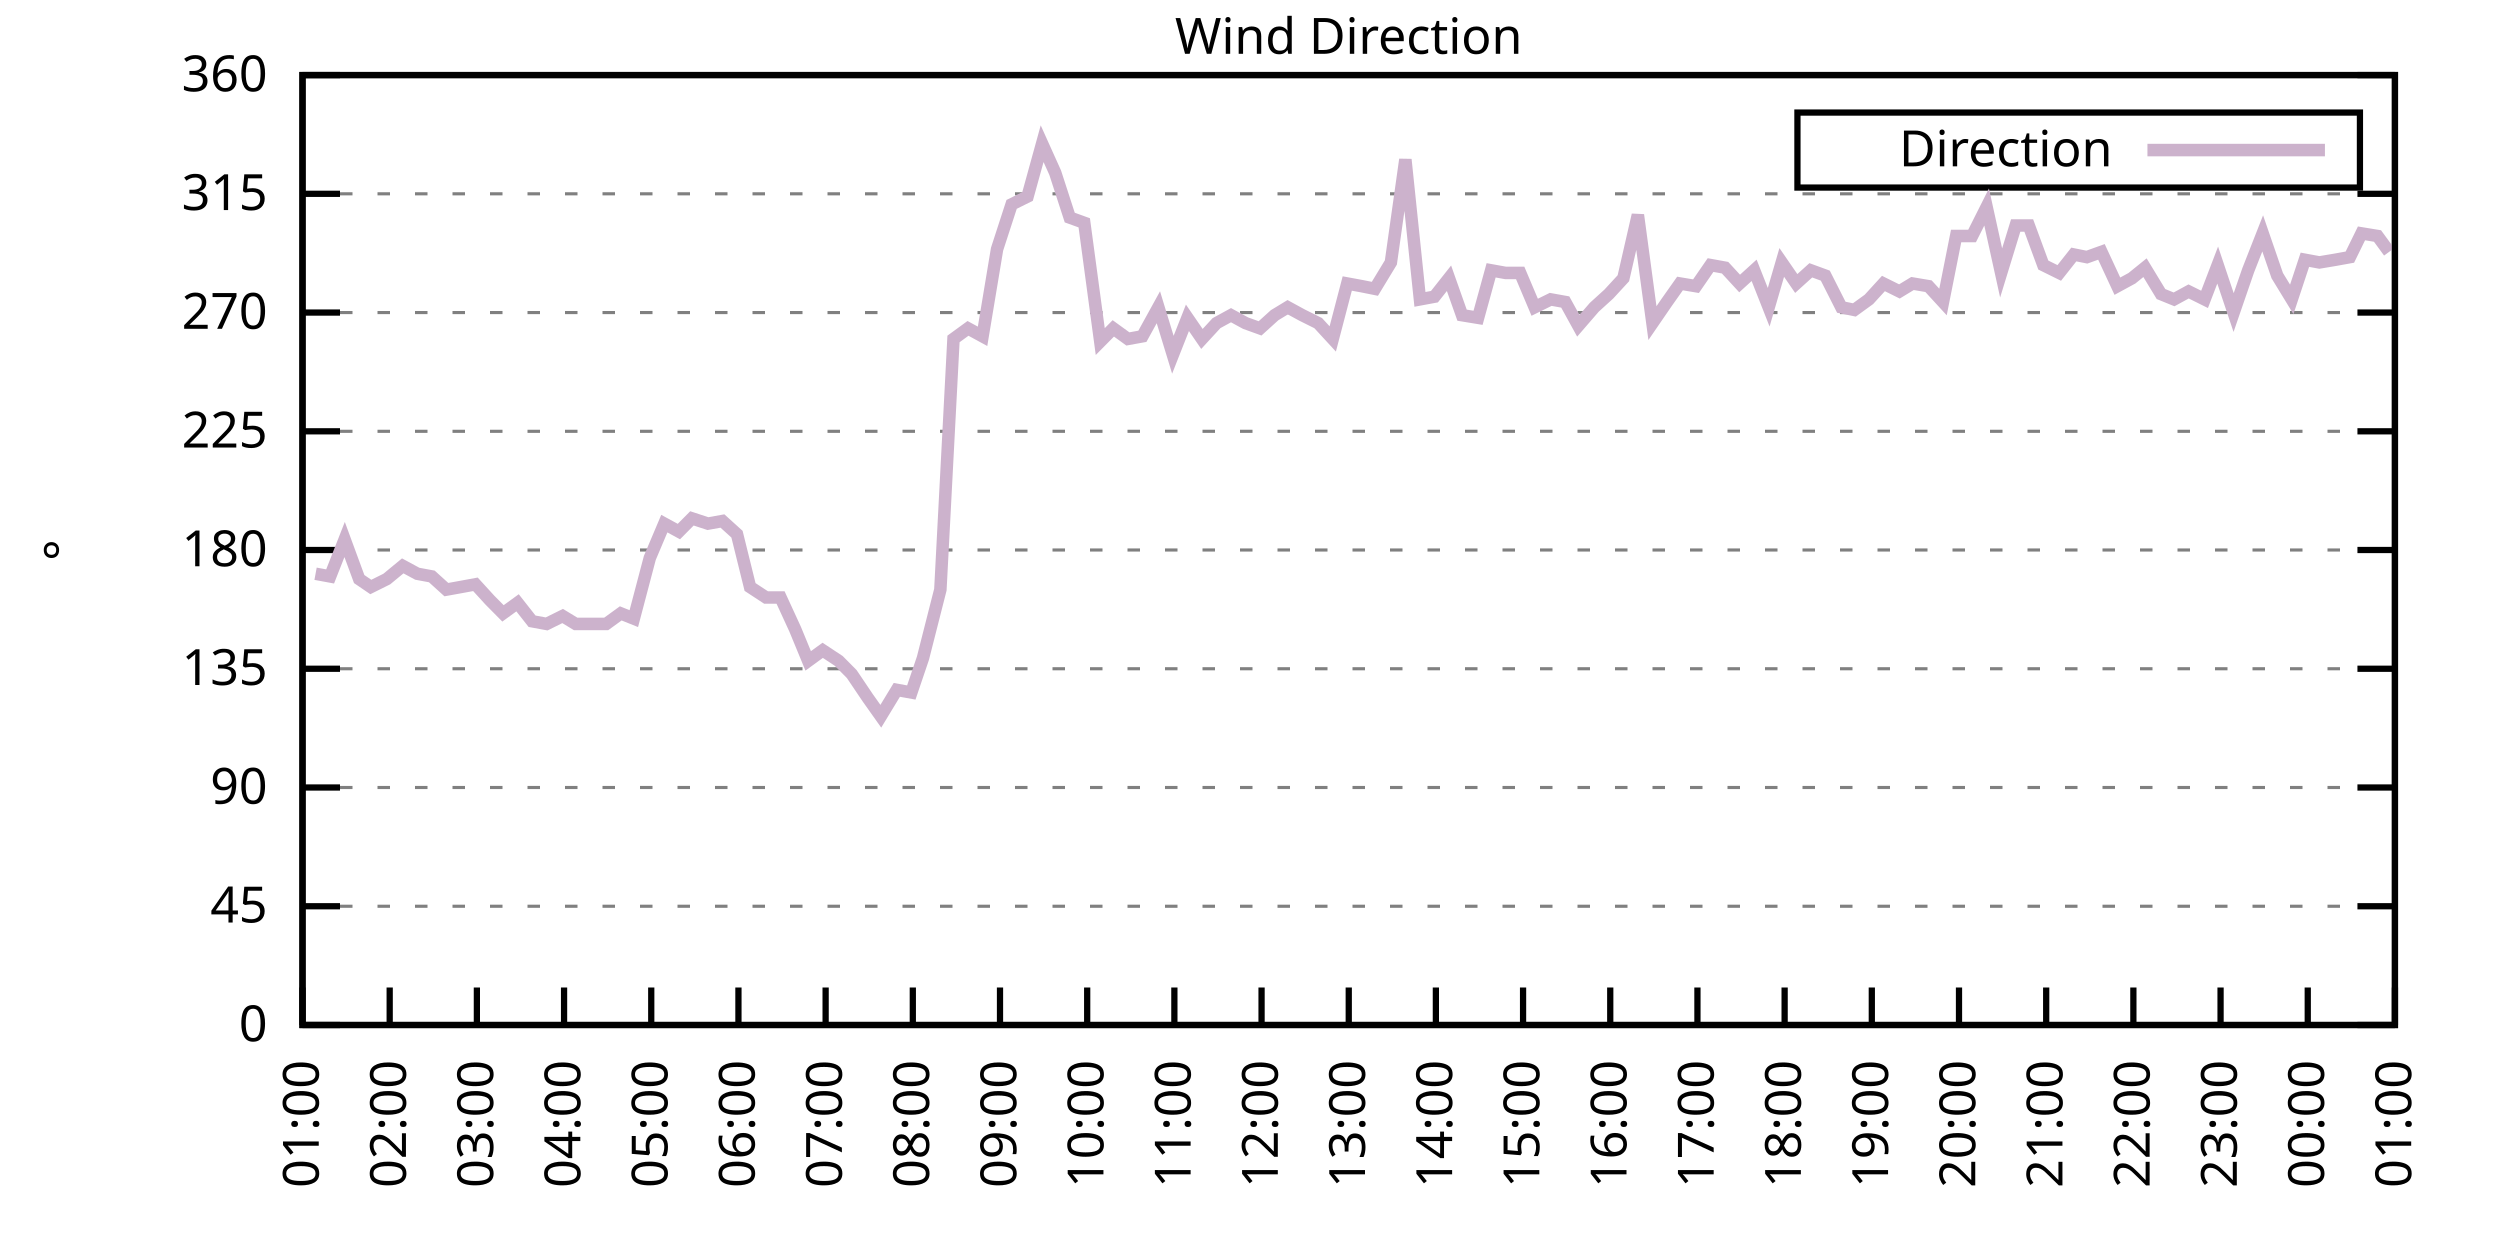
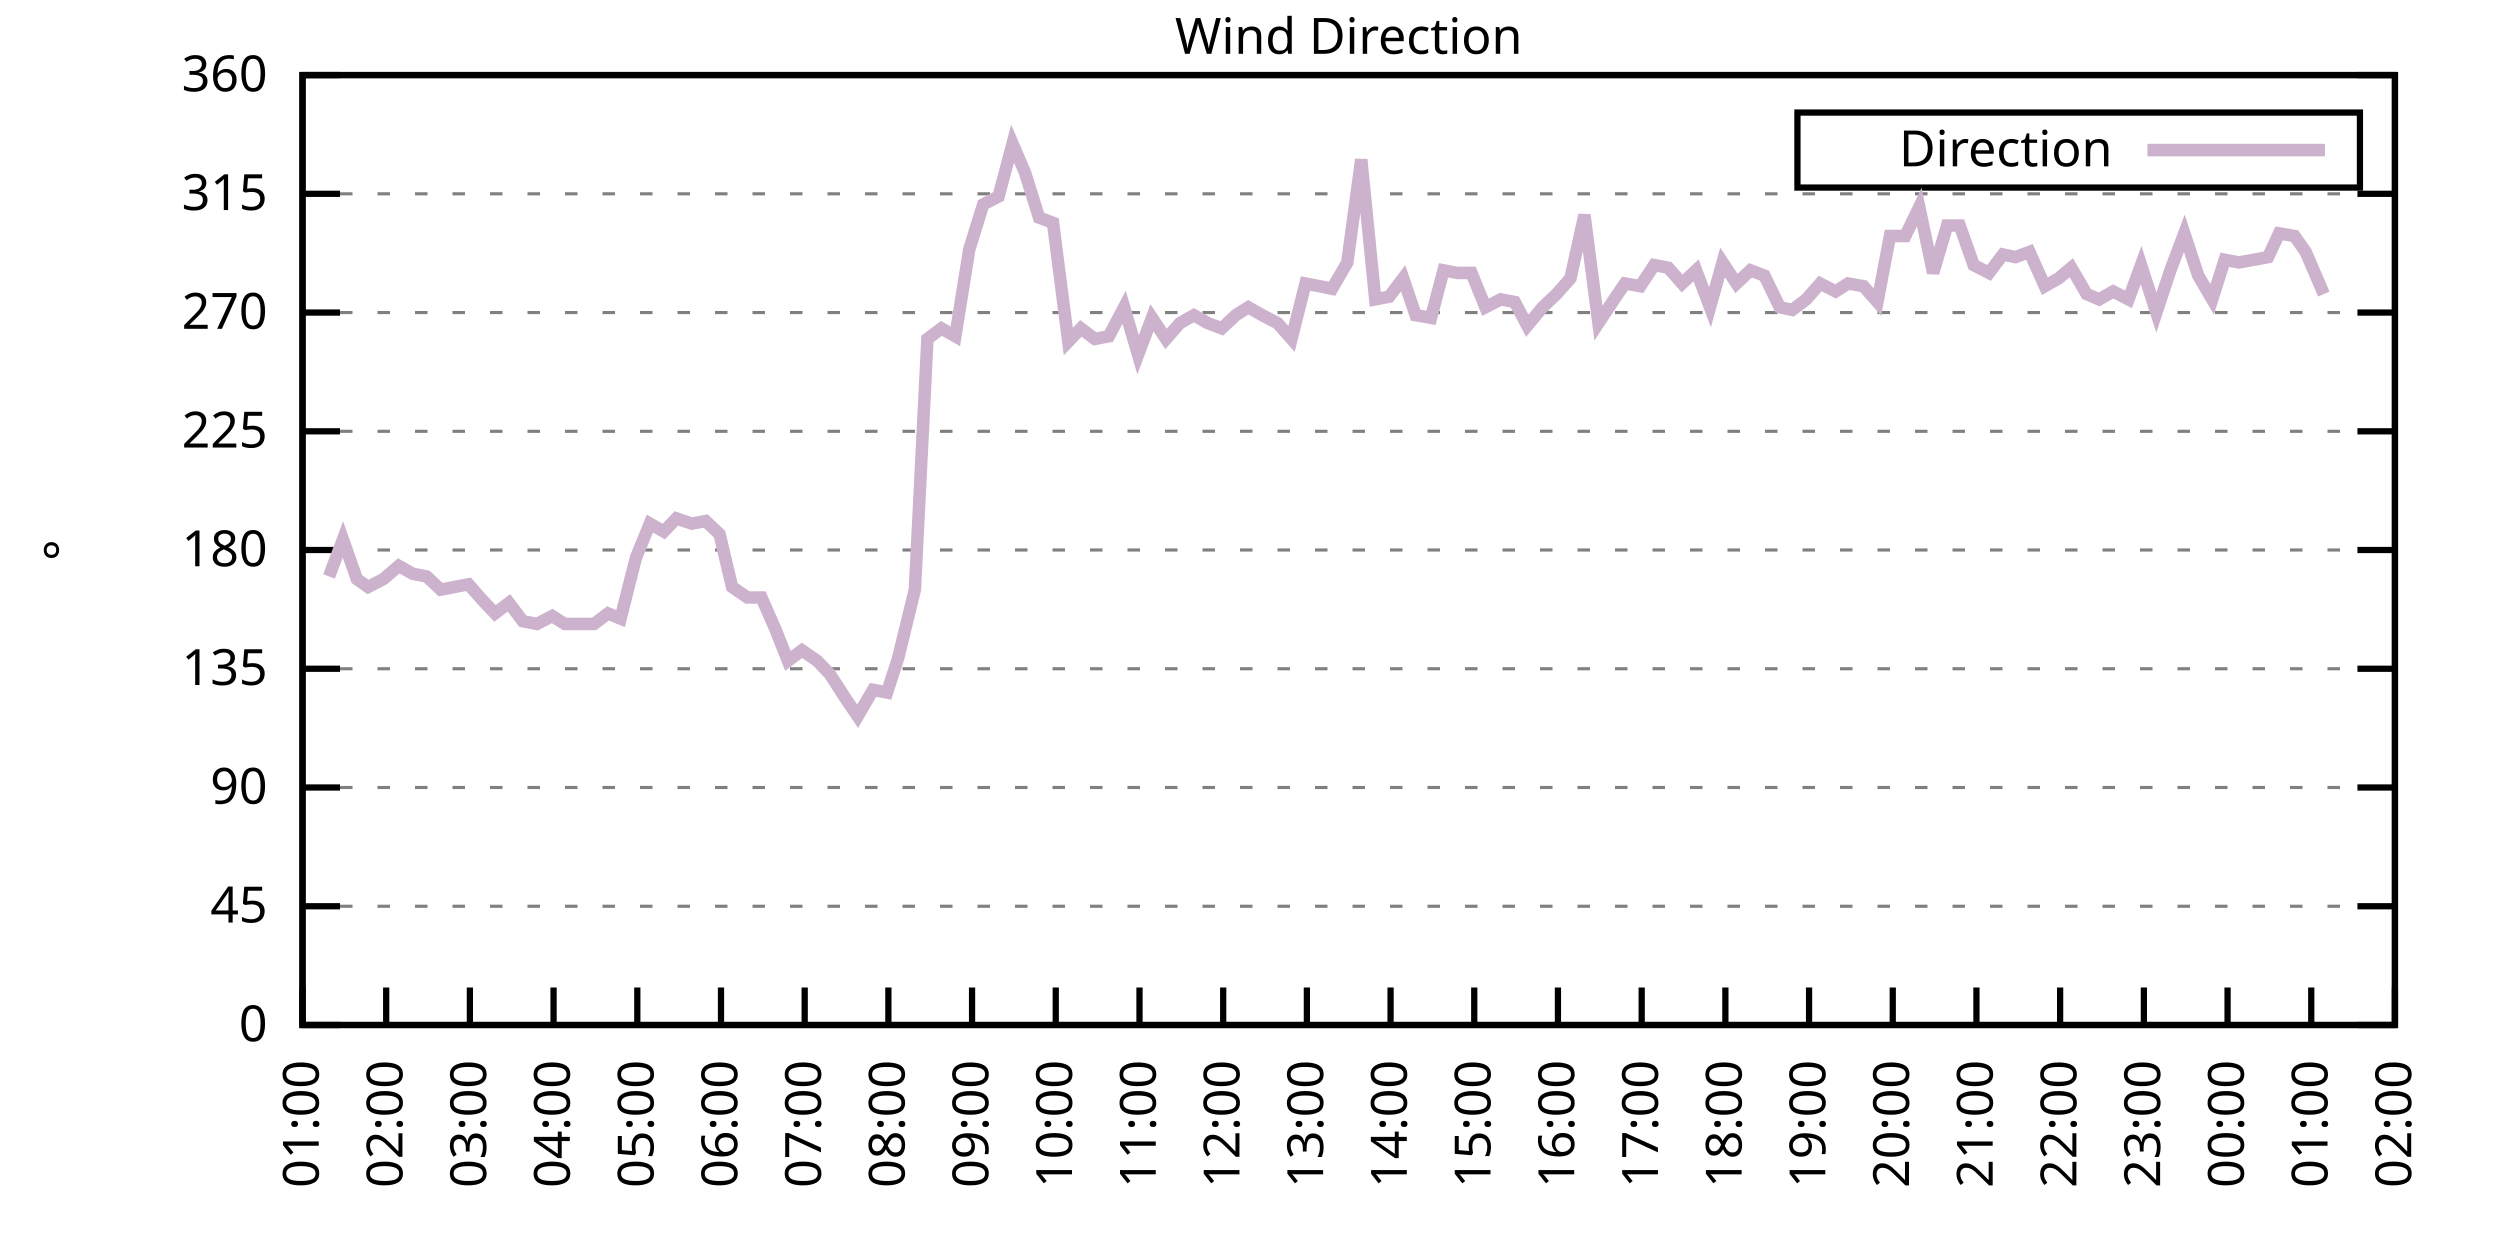
<svg xmlns="http://www.w3.org/2000/svg" xmlns:xlink="http://www.w3.org/1999/xlink" width="400" height="200" viewBox="0 0 400 200">
  <g id="gnuplot_canvas">
    <rect x="0" y="0" width="400" height="200" fill="none" />
    <defs>
      <circle id="gpDot" r="0.5" stroke-width="0.5" stroke="currentColor" />
      <path id="gpPt0" stroke-width="0.333" stroke="currentColor" d="M-1,0 h2 M0,-1 v2" />
      <path id="gpPt1" stroke-width="0.333" stroke="currentColor" d="M-1,-1 L1,1 M1,-1 L-1,1" />
      <path id="gpPt2" stroke-width="0.333" stroke="currentColor" d="M-1,0 L1,0 M0,-1 L0,1 M-1,-1 L1,1 M-1,1 L1,-1" />
      <rect id="gpPt3" stroke-width="0.333" stroke="currentColor" x="-1" y="-1" width="2" height="2" />
      <rect id="gpPt4" stroke-width="0.333" stroke="currentColor" fill="currentColor" x="-1" y="-1" width="2" height="2" />
      <circle id="gpPt5" stroke-width="0.333" stroke="currentColor" cx="0" cy="0" r="1" />
      <use xlink:href="#gpPt5" id="gpPt6" fill="currentColor" stroke="none" />
      <path id="gpPt7" stroke-width="0.333" stroke="currentColor" d="M0,-1.33 L-1.33,0.67 L1.33,0.67 z" />
      <use xlink:href="#gpPt7" id="gpPt8" fill="currentColor" stroke="none" />
      <use xlink:href="#gpPt7" id="gpPt9" stroke="currentColor" transform="rotate(180)" />
      <use xlink:href="#gpPt9" id="gpPt10" fill="currentColor" stroke="none" />
      <use xlink:href="#gpPt3" id="gpPt11" stroke="currentColor" transform="rotate(45)" />
      <use xlink:href="#gpPt11" id="gpPt12" fill="currentColor" stroke="none" />
      <path id="gpPt13" stroke-width="0.333" stroke="currentColor" d="M0,1.330 L1.265,0.411 L0.782,-1.067 L-0.782,-1.076 L-1.265,0.411 z" />
      <use xlink:href="#gpPt13" id="gpPt14" fill="currentColor" stroke="none" />
      <filter id="textbox" filterUnits="objectBoundingBox" x="0" y="0" height="1" width="1">
        <feFlood flood-color="white" flood-opacity="1" result="bgnd" />
        <feComposite in="SourceGraphic" in2="bgnd" operator="atop" />
      </filter>
      <filter id="greybox" filterUnits="objectBoundingBox" x="0" y="0" height="1" width="1">
        <feFlood flood-color="lightgrey" flood-opacity="1" result="grey" />
        <feComposite in="SourceGraphic" in2="grey" operator="atop" />
      </filter>
    </defs>
    <g fill="none" color="white" stroke="currentColor" stroke-width="1.00" stroke-linecap="butt" stroke-linejoin="miter">
</g>
    <g fill="none" color="black" stroke="currentColor" stroke-width="1.00" stroke-linecap="butt" stroke-linejoin="miter">
      <g stroke="none" shape-rendering="crispEdges">
        <polygon fill="rgb(255, 255, 255)" points="48.40,164.00 383.18,164.00 383.18,12.02 48.40,12.02 " />
      </g>
    </g>
    <g fill="none" color="black" stroke="currentColor" stroke-width="1.00" stroke-linecap="butt" stroke-linejoin="miter">
</g>
    <g fill="none" color="black" stroke="black" stroke-width="0.50" stroke-linecap="butt" stroke-linejoin="miter">
</g>
    <g fill="none" color="gray" stroke="currentColor" stroke-width="0.50" stroke-linecap="butt" stroke-linejoin="miter">
      <path stroke="gray" stroke-dasharray="2,4" class="gridline" d="M48.40,164.00 L383.19,164.00  " />
    </g>
    <g fill="none" color="gray" stroke="gray" stroke-width="1.00" stroke-linecap="butt" stroke-linejoin="miter">
</g>
    <g fill="none" color="black" stroke="currentColor" stroke-width="1.00" stroke-linecap="butt" stroke-linejoin="miter">
      <path stroke="black" d="M48.40,164.00 L54.40,164.00 M383.19,164.00 L377.19,164.00  " />
      <g transform="translate(42.80,166.60)" stroke="none" fill="black" font-family="Sans" font-size="8.00" text-anchor="end">
        <text>
          <tspan font-family="Sans"> 0</tspan>
        </text>
      </g>
    </g>
    <g fill="none" color="black" stroke="currentColor" stroke-width="1.00" stroke-linecap="butt" stroke-linejoin="miter">
</g>
    <g fill="none" color="black" stroke="black" stroke-width="0.50" stroke-linecap="butt" stroke-linejoin="miter">
</g>
    <g fill="none" color="gray" stroke="currentColor" stroke-width="0.50" stroke-linecap="butt" stroke-linejoin="miter">
      <path stroke="gray" stroke-dasharray="2,4" class="gridline" d="M48.40,145.00 L383.19,145.00  " />
    </g>
    <g fill="none" color="gray" stroke="gray" stroke-width="1.00" stroke-linecap="butt" stroke-linejoin="miter">
</g>
    <g fill="none" color="black" stroke="currentColor" stroke-width="1.00" stroke-linecap="butt" stroke-linejoin="miter">
      <path stroke="black" d="M48.40,145.00 L54.40,145.00 M383.19,145.00 L377.19,145.00  " />
      <g transform="translate(42.80,147.60)" stroke="none" fill="black" font-family="Sans" font-size="8.00" text-anchor="end">
        <text>
          <tspan font-family="Sans"> 45</tspan>
        </text>
      </g>
    </g>
    <g fill="none" color="black" stroke="currentColor" stroke-width="1.00" stroke-linecap="butt" stroke-linejoin="miter">
</g>
    <g fill="none" color="black" stroke="black" stroke-width="0.50" stroke-linecap="butt" stroke-linejoin="miter">
</g>
    <g fill="none" color="gray" stroke="currentColor" stroke-width="0.50" stroke-linecap="butt" stroke-linejoin="miter">
      <path stroke="gray" stroke-dasharray="2,4" class="gridline" d="M48.40,126.00 L383.19,126.00  " />
    </g>
    <g fill="none" color="gray" stroke="gray" stroke-width="1.00" stroke-linecap="butt" stroke-linejoin="miter">
</g>
    <g fill="none" color="black" stroke="currentColor" stroke-width="1.00" stroke-linecap="butt" stroke-linejoin="miter">
      <path stroke="black" d="M48.40,126.00 L54.40,126.00 M383.19,126.00 L377.19,126.00  " />
      <g transform="translate(42.80,128.60)" stroke="none" fill="black" font-family="Sans" font-size="8.00" text-anchor="end">
        <text>
          <tspan font-family="Sans"> 90</tspan>
        </text>
      </g>
    </g>
    <g fill="none" color="black" stroke="currentColor" stroke-width="1.00" stroke-linecap="butt" stroke-linejoin="miter">
</g>
    <g fill="none" color="black" stroke="black" stroke-width="0.50" stroke-linecap="butt" stroke-linejoin="miter">
</g>
    <g fill="none" color="gray" stroke="currentColor" stroke-width="0.50" stroke-linecap="butt" stroke-linejoin="miter">
      <path stroke="gray" stroke-dasharray="2,4" class="gridline" d="M48.40,107.00 L383.19,107.00  " />
    </g>
    <g fill="none" color="gray" stroke="gray" stroke-width="1.00" stroke-linecap="butt" stroke-linejoin="miter">
</g>
    <g fill="none" color="black" stroke="currentColor" stroke-width="1.00" stroke-linecap="butt" stroke-linejoin="miter">
      <path stroke="black" d="M48.40,107.00 L54.40,107.00 M383.19,107.00 L377.19,107.00  " />
      <g transform="translate(42.80,109.60)" stroke="none" fill="black" font-family="Sans" font-size="8.00" text-anchor="end">
        <text>
          <tspan font-family="Sans"> 135</tspan>
        </text>
      </g>
    </g>
    <g fill="none" color="black" stroke="currentColor" stroke-width="1.00" stroke-linecap="butt" stroke-linejoin="miter">
</g>
    <g fill="none" color="black" stroke="black" stroke-width="0.50" stroke-linecap="butt" stroke-linejoin="miter">
</g>
    <g fill="none" color="gray" stroke="currentColor" stroke-width="0.50" stroke-linecap="butt" stroke-linejoin="miter">
      <path stroke="gray" stroke-dasharray="2,4" class="gridline" d="M48.40,88.00 L383.19,88.00  " />
    </g>
    <g fill="none" color="gray" stroke="gray" stroke-width="1.00" stroke-linecap="butt" stroke-linejoin="miter">
</g>
    <g fill="none" color="black" stroke="currentColor" stroke-width="1.00" stroke-linecap="butt" stroke-linejoin="miter">
      <path stroke="black" d="M48.40,88.00 L54.40,88.00 M383.19,88.00 L377.19,88.00  " />
      <g transform="translate(42.80,90.60)" stroke="none" fill="black" font-family="Sans" font-size="8.00" text-anchor="end">
        <text>
          <tspan font-family="Sans"> 180</tspan>
        </text>
      </g>
    </g>
    <g fill="none" color="black" stroke="currentColor" stroke-width="1.00" stroke-linecap="butt" stroke-linejoin="miter">
</g>
    <g fill="none" color="black" stroke="black" stroke-width="0.50" stroke-linecap="butt" stroke-linejoin="miter">
</g>
    <g fill="none" color="gray" stroke="currentColor" stroke-width="0.50" stroke-linecap="butt" stroke-linejoin="miter">
      <path stroke="gray" stroke-dasharray="2,4" class="gridline" d="M48.40,69.01 L383.19,69.01  " />
    </g>
    <g fill="none" color="gray" stroke="gray" stroke-width="1.00" stroke-linecap="butt" stroke-linejoin="miter">
</g>
    <g fill="none" color="black" stroke="currentColor" stroke-width="1.00" stroke-linecap="butt" stroke-linejoin="miter">
      <path stroke="black" d="M48.40,69.01 L54.40,69.01 M383.19,69.01 L377.19,69.01  " />
      <g transform="translate(42.80,71.61)" stroke="none" fill="black" font-family="Sans" font-size="8.00" text-anchor="end">
        <text>
          <tspan font-family="Sans"> 225</tspan>
        </text>
      </g>
    </g>
    <g fill="none" color="black" stroke="currentColor" stroke-width="1.00" stroke-linecap="butt" stroke-linejoin="miter">
</g>
    <g fill="none" color="black" stroke="black" stroke-width="0.50" stroke-linecap="butt" stroke-linejoin="miter">
</g>
    <g fill="none" color="gray" stroke="currentColor" stroke-width="0.50" stroke-linecap="butt" stroke-linejoin="miter">
      <path stroke="gray" stroke-dasharray="2,4" class="gridline" d="M48.40,50.01 L383.19,50.01  " />
    </g>
    <g fill="none" color="gray" stroke="gray" stroke-width="1.00" stroke-linecap="butt" stroke-linejoin="miter">
</g>
    <g fill="none" color="black" stroke="currentColor" stroke-width="1.00" stroke-linecap="butt" stroke-linejoin="miter">
      <path stroke="black" d="M48.40,50.01 L54.40,50.01 M383.19,50.01 L377.19,50.01  " />
      <g transform="translate(42.80,52.61)" stroke="none" fill="black" font-family="Sans" font-size="8.00" text-anchor="end">
        <text>
          <tspan font-family="Sans"> 270</tspan>
        </text>
      </g>
    </g>
    <g fill="none" color="black" stroke="currentColor" stroke-width="1.00" stroke-linecap="butt" stroke-linejoin="miter">
</g>
    <g fill="none" color="black" stroke="black" stroke-width="0.50" stroke-linecap="butt" stroke-linejoin="miter">
</g>
    <g fill="none" color="gray" stroke="currentColor" stroke-width="0.50" stroke-linecap="butt" stroke-linejoin="miter">
      <path stroke="gray" stroke-dasharray="2,4" class="gridline" d="M48.40,31.01 L383.19,31.01  " />
    </g>
    <g fill="none" color="gray" stroke="gray" stroke-width="1.00" stroke-linecap="butt" stroke-linejoin="miter">
</g>
    <g fill="none" color="black" stroke="currentColor" stroke-width="1.00" stroke-linecap="butt" stroke-linejoin="miter">
      <path stroke="black" d="M48.40,31.01 L54.40,31.01 M383.19,31.01 L377.19,31.01  " />
      <g transform="translate(42.80,33.61)" stroke="none" fill="black" font-family="Sans" font-size="8.00" text-anchor="end">
        <text>
          <tspan font-family="Sans"> 315</tspan>
        </text>
      </g>
    </g>
    <g fill="none" color="black" stroke="currentColor" stroke-width="1.00" stroke-linecap="butt" stroke-linejoin="miter">
</g>
    <g fill="none" color="black" stroke="black" stroke-width="0.50" stroke-linecap="butt" stroke-linejoin="miter">
</g>
    <g fill="none" color="gray" stroke="currentColor" stroke-width="0.50" stroke-linecap="butt" stroke-linejoin="miter">
      <path stroke="gray" stroke-dasharray="2,4" class="gridline" d="M48.40,12.01 L383.19,12.01  " />
    </g>
    <g fill="none" color="gray" stroke="gray" stroke-width="1.00" stroke-linecap="butt" stroke-linejoin="miter">
</g>
    <g fill="none" color="black" stroke="currentColor" stroke-width="1.00" stroke-linecap="butt" stroke-linejoin="miter">
      <path stroke="black" d="M48.40,12.01 L54.40,12.01 M383.19,12.01 L377.19,12.01  " />
      <g transform="translate(42.80,14.61)" stroke="none" fill="black" font-family="Sans" font-size="8.00" text-anchor="end">
        <text>
          <tspan font-family="Sans"> 360</tspan>
        </text>
      </g>
    </g>
    <g fill="none" color="black" stroke="currentColor" stroke-width="1.00" stroke-linecap="butt" stroke-linejoin="miter">
      <path stroke="black" d="M48.40,164.00 L48.40,158.00  " />
      <g transform="translate(51.00,169.60) rotate(270.00)" stroke="none" fill="black" font-family="Sans" font-size="8.00" text-anchor="end">
        <text>
          <tspan font-family="Sans">01:00</tspan>
        </text>
      </g>
    </g>
    <g fill="none" color="black" stroke="currentColor" stroke-width="1.00" stroke-linecap="butt" stroke-linejoin="miter">
-       <path stroke="black" d="M62.35,164.00 L62.35,158.00  " />
-       <g transform="translate(64.95,169.60) rotate(270.00)" stroke="none" fill="black" font-family="Sans" font-size="8.00" text-anchor="end">
+       <path stroke="black" d="M61.79,164.00 L61.79,158.00  " />
+       <g transform="translate(64.39,169.60) rotate(270.00)" stroke="none" fill="black" font-family="Sans" font-size="8.00" text-anchor="end">
        <text>
          <tspan font-family="Sans">02:00</tspan>
        </text>
      </g>
    </g>
    <g fill="none" color="black" stroke="currentColor" stroke-width="1.00" stroke-linecap="butt" stroke-linejoin="miter">
-       <path stroke="black" d="M76.30,164.00 L76.30,158.00  " />
-       <g transform="translate(78.90,169.60) rotate(270.00)" stroke="none" fill="black" font-family="Sans" font-size="8.00" text-anchor="end">
+       <path stroke="black" d="M75.18,164.00 L75.18,158.00  " />
+       <g transform="translate(77.78,169.60) rotate(270.00)" stroke="none" fill="black" font-family="Sans" font-size="8.00" text-anchor="end">
        <text>
          <tspan font-family="Sans">03:00</tspan>
        </text>
      </g>
    </g>
    <g fill="none" color="black" stroke="currentColor" stroke-width="1.00" stroke-linecap="butt" stroke-linejoin="miter">
-       <path stroke="black" d="M90.25,164.00 L90.25,158.00  " />
-       <g transform="translate(92.85,169.60) rotate(270.00)" stroke="none" fill="black" font-family="Sans" font-size="8.00" text-anchor="end">
+       <path stroke="black" d="M88.57,164.00 L88.57,158.00  " />
+       <g transform="translate(91.17,169.60) rotate(270.00)" stroke="none" fill="black" font-family="Sans" font-size="8.00" text-anchor="end">
        <text>
          <tspan font-family="Sans">04:00</tspan>
        </text>
      </g>
    </g>
    <g fill="none" color="black" stroke="currentColor" stroke-width="1.00" stroke-linecap="butt" stroke-linejoin="miter">
-       <path stroke="black" d="M104.20,164.00 L104.20,158.00  " />
-       <g transform="translate(106.80,169.60) rotate(270.00)" stroke="none" fill="black" font-family="Sans" font-size="8.00" text-anchor="end">
+       <path stroke="black" d="M101.97,164.00 L101.97,158.00  " />
+       <g transform="translate(104.57,169.60) rotate(270.00)" stroke="none" fill="black" font-family="Sans" font-size="8.00" text-anchor="end">
        <text>
          <tspan font-family="Sans">05:00</tspan>
        </text>
      </g>
    </g>
    <g fill="none" color="black" stroke="currentColor" stroke-width="1.00" stroke-linecap="butt" stroke-linejoin="miter">
-       <path stroke="black" d="M118.15,164.00 L118.15,158.00  " />
-       <g transform="translate(120.75,169.60) rotate(270.00)" stroke="none" fill="black" font-family="Sans" font-size="8.00" text-anchor="end">
+       <path stroke="black" d="M115.36,164.00 L115.36,158.00  " />
+       <g transform="translate(117.96,169.60) rotate(270.00)" stroke="none" fill="black" font-family="Sans" font-size="8.00" text-anchor="end">
        <text>
          <tspan font-family="Sans">06:00</tspan>
        </text>
      </g>
    </g>
    <g fill="none" color="black" stroke="currentColor" stroke-width="1.00" stroke-linecap="butt" stroke-linejoin="miter">
-       <path stroke="black" d="M132.10,164.00 L132.10,158.00  " />
-       <g transform="translate(134.70,169.60) rotate(270.00)" stroke="none" fill="black" font-family="Sans" font-size="8.00" text-anchor="end">
+       <path stroke="black" d="M128.75,164.00 L128.75,158.00  " />
+       <g transform="translate(131.35,169.60) rotate(270.00)" stroke="none" fill="black" font-family="Sans" font-size="8.00" text-anchor="end">
        <text>
          <tspan font-family="Sans">07:00</tspan>
        </text>
      </g>
    </g>
    <g fill="none" color="black" stroke="currentColor" stroke-width="1.00" stroke-linecap="butt" stroke-linejoin="miter">
-       <path stroke="black" d="M146.05,164.00 L146.05,158.00  " />
-       <g transform="translate(148.65,169.60) rotate(270.00)" stroke="none" fill="black" font-family="Sans" font-size="8.00" text-anchor="end">
+       <path stroke="black" d="M142.14,164.00 L142.14,158.00  " />
+       <g transform="translate(144.74,169.60) rotate(270.00)" stroke="none" fill="black" font-family="Sans" font-size="8.00" text-anchor="end">
        <text>
          <tspan font-family="Sans">08:00</tspan>
        </text>
      </g>
    </g>
    <g fill="none" color="black" stroke="currentColor" stroke-width="1.00" stroke-linecap="butt" stroke-linejoin="miter">
-       <path stroke="black" d="M160.00,164.00 L160.00,158.00  " />
-       <g transform="translate(162.60,169.60) rotate(270.00)" stroke="none" fill="black" font-family="Sans" font-size="8.00" text-anchor="end">
+       <path stroke="black" d="M155.53,164.00 L155.53,158.00  " />
+       <g transform="translate(158.13,169.60) rotate(270.00)" stroke="none" fill="black" font-family="Sans" font-size="8.00" text-anchor="end">
        <text>
          <tspan font-family="Sans">09:00</tspan>
        </text>
      </g>
    </g>
    <g fill="none" color="black" stroke="currentColor" stroke-width="1.00" stroke-linecap="butt" stroke-linejoin="miter">
-       <path stroke="black" d="M173.95,164.00 L173.95,158.00  " />
-       <g transform="translate(176.55,169.60) rotate(270.00)" stroke="none" fill="black" font-family="Sans" font-size="8.00" text-anchor="end">
+       <path stroke="black" d="M168.92,164.00 L168.92,158.00  " />
+       <g transform="translate(171.52,169.60) rotate(270.00)" stroke="none" fill="black" font-family="Sans" font-size="8.00" text-anchor="end">
        <text>
          <tspan font-family="Sans">10:00</tspan>
        </text>
      </g>
    </g>
    <g fill="none" color="black" stroke="currentColor" stroke-width="1.00" stroke-linecap="butt" stroke-linejoin="miter">
-       <path stroke="black" d="M187.90,164.00 L187.90,158.00  " />
-       <g transform="translate(190.50,169.60) rotate(270.00)" stroke="none" fill="black" font-family="Sans" font-size="8.00" text-anchor="end">
+       <path stroke="black" d="M182.32,164.00 L182.32,158.00  " />
+       <g transform="translate(184.92,169.60) rotate(270.00)" stroke="none" fill="black" font-family="Sans" font-size="8.00" text-anchor="end">
        <text>
          <tspan font-family="Sans">11:00</tspan>
        </text>
      </g>
    </g>
    <g fill="none" color="black" stroke="currentColor" stroke-width="1.00" stroke-linecap="butt" stroke-linejoin="miter">
-       <path stroke="black" d="M201.85,164.00 L201.85,158.00  " />
-       <g transform="translate(204.45,169.60) rotate(270.00)" stroke="none" fill="black" font-family="Sans" font-size="8.00" text-anchor="end">
+       <path stroke="black" d="M195.71,164.00 L195.71,158.00  " />
+       <g transform="translate(198.31,169.60) rotate(270.00)" stroke="none" fill="black" font-family="Sans" font-size="8.00" text-anchor="end">
        <text>
          <tspan font-family="Sans">12:00</tspan>
        </text>
      </g>
    </g>
    <g fill="none" color="black" stroke="currentColor" stroke-width="1.00" stroke-linecap="butt" stroke-linejoin="miter">
-       <path stroke="black" d="M215.80,164.00 L215.80,158.00  " />
-       <g transform="translate(218.40,169.60) rotate(270.00)" stroke="none" fill="black" font-family="Sans" font-size="8.00" text-anchor="end">
+       <path stroke="black" d="M209.10,164.00 L209.10,158.00  " />
+       <g transform="translate(211.70,169.60) rotate(270.00)" stroke="none" fill="black" font-family="Sans" font-size="8.00" text-anchor="end">
        <text>
          <tspan font-family="Sans">13:00</tspan>
        </text>
      </g>
    </g>
    <g fill="none" color="black" stroke="currentColor" stroke-width="1.00" stroke-linecap="butt" stroke-linejoin="miter">
-       <path stroke="black" d="M229.74,164.00 L229.74,158.00  " />
-       <g transform="translate(232.34,169.60) rotate(270.00)" stroke="none" fill="black" font-family="Sans" font-size="8.00" text-anchor="end">
+       <path stroke="black" d="M222.49,164.00 L222.49,158.00  " />
+       <g transform="translate(225.09,169.60) rotate(270.00)" stroke="none" fill="black" font-family="Sans" font-size="8.00" text-anchor="end">
        <text>
          <tspan font-family="Sans">14:00</tspan>
        </text>
      </g>
    </g>
    <g fill="none" color="black" stroke="currentColor" stroke-width="1.00" stroke-linecap="butt" stroke-linejoin="miter">
-       <path stroke="black" d="M243.69,164.00 L243.69,158.00  " />
-       <g transform="translate(246.29,169.60) rotate(270.00)" stroke="none" fill="black" font-family="Sans" font-size="8.00" text-anchor="end">
+       <path stroke="black" d="M235.88,164.00 L235.88,158.00  " />
+       <g transform="translate(238.48,169.60) rotate(270.00)" stroke="none" fill="black" font-family="Sans" font-size="8.00" text-anchor="end">
        <text>
          <tspan font-family="Sans">15:00</tspan>
        </text>
      </g>
    </g>
    <g fill="none" color="black" stroke="currentColor" stroke-width="1.00" stroke-linecap="butt" stroke-linejoin="miter">
-       <path stroke="black" d="M257.64,164.00 L257.64,158.00  " />
-       <g transform="translate(260.24,169.60) rotate(270.00)" stroke="none" fill="black" font-family="Sans" font-size="8.00" text-anchor="end">
+       <path stroke="black" d="M249.27,164.00 L249.27,158.00  " />
+       <g transform="translate(251.87,169.60) rotate(270.00)" stroke="none" fill="black" font-family="Sans" font-size="8.00" text-anchor="end">
        <text>
          <tspan font-family="Sans">16:00</tspan>
        </text>
      </g>
    </g>
    <g fill="none" color="black" stroke="currentColor" stroke-width="1.00" stroke-linecap="butt" stroke-linejoin="miter">
-       <path stroke="black" d="M271.59,164.00 L271.59,158.00  " />
-       <g transform="translate(274.19,169.60) rotate(270.00)" stroke="none" fill="black" font-family="Sans" font-size="8.00" text-anchor="end">
+       <path stroke="black" d="M262.67,164.00 L262.67,158.00  " />
+       <g transform="translate(265.27,169.60) rotate(270.00)" stroke="none" fill="black" font-family="Sans" font-size="8.00" text-anchor="end">
        <text>
          <tspan font-family="Sans">17:00</tspan>
        </text>
      </g>
    </g>
    <g fill="none" color="black" stroke="currentColor" stroke-width="1.00" stroke-linecap="butt" stroke-linejoin="miter">
-       <path stroke="black" d="M285.54,164.00 L285.54,158.00  " />
-       <g transform="translate(288.14,169.60) rotate(270.00)" stroke="none" fill="black" font-family="Sans" font-size="8.00" text-anchor="end">
+       <path stroke="black" d="M276.06,164.00 L276.06,158.00  " />
+       <g transform="translate(278.66,169.60) rotate(270.00)" stroke="none" fill="black" font-family="Sans" font-size="8.00" text-anchor="end">
        <text>
          <tspan font-family="Sans">18:00</tspan>
        </text>
      </g>
    </g>
    <g fill="none" color="black" stroke="currentColor" stroke-width="1.00" stroke-linecap="butt" stroke-linejoin="miter">
-       <path stroke="black" d="M299.49,164.00 L299.49,158.00  " />
-       <g transform="translate(302.09,169.60) rotate(270.00)" stroke="none" fill="black" font-family="Sans" font-size="8.00" text-anchor="end">
+       <path stroke="black" d="M289.45,164.00 L289.45,158.00  " />
+       <g transform="translate(292.05,169.60) rotate(270.00)" stroke="none" fill="black" font-family="Sans" font-size="8.00" text-anchor="end">
        <text>
          <tspan font-family="Sans">19:00</tspan>
        </text>
      </g>
    </g>
    <g fill="none" color="black" stroke="currentColor" stroke-width="1.00" stroke-linecap="butt" stroke-linejoin="miter">
-       <path stroke="black" d="M313.44,164.00 L313.44,158.00  " />
-       <g transform="translate(316.04,169.60) rotate(270.00)" stroke="none" fill="black" font-family="Sans" font-size="8.00" text-anchor="end">
+       <path stroke="black" d="M302.84,164.00 L302.84,158.00  " />
+       <g transform="translate(305.44,169.60) rotate(270.00)" stroke="none" fill="black" font-family="Sans" font-size="8.00" text-anchor="end">
        <text>
          <tspan font-family="Sans">20:00</tspan>
        </text>
      </g>
    </g>
    <g fill="none" color="black" stroke="currentColor" stroke-width="1.00" stroke-linecap="butt" stroke-linejoin="miter">
-       <path stroke="black" d="M327.39,164.00 L327.39,158.00  " />
-       <g transform="translate(329.99,169.60) rotate(270.00)" stroke="none" fill="black" font-family="Sans" font-size="8.00" text-anchor="end">
+       <path stroke="black" d="M316.23,164.00 L316.23,158.00  " />
+       <g transform="translate(318.83,169.60) rotate(270.00)" stroke="none" fill="black" font-family="Sans" font-size="8.00" text-anchor="end">
        <text>
          <tspan font-family="Sans">21:00</tspan>
        </text>
      </g>
    </g>
    <g fill="none" color="black" stroke="currentColor" stroke-width="1.00" stroke-linecap="butt" stroke-linejoin="miter">
-       <path stroke="black" d="M341.34,164.00 L341.34,158.00  " />
-       <g transform="translate(343.94,169.60) rotate(270.00)" stroke="none" fill="black" font-family="Sans" font-size="8.00" text-anchor="end">
+       <path stroke="black" d="M329.62,164.00 L329.62,158.00  " />
+       <g transform="translate(332.22,169.60) rotate(270.00)" stroke="none" fill="black" font-family="Sans" font-size="8.00" text-anchor="end">
        <text>
          <tspan font-family="Sans">22:00</tspan>
        </text>
      </g>
    </g>
    <g fill="none" color="black" stroke="currentColor" stroke-width="1.00" stroke-linecap="butt" stroke-linejoin="miter">
-       <path stroke="black" d="M355.29,164.00 L355.29,158.00  " />
-       <g transform="translate(357.89,169.60) rotate(270.00)" stroke="none" fill="black" font-family="Sans" font-size="8.00" text-anchor="end">
+       <path stroke="black" d="M343.02,164.00 L343.02,158.00  " />
+       <g transform="translate(345.62,169.60) rotate(270.00)" stroke="none" fill="black" font-family="Sans" font-size="8.00" text-anchor="end">
        <text>
          <tspan font-family="Sans">23:00</tspan>
        </text>
      </g>
    </g>
    <g fill="none" color="black" stroke="currentColor" stroke-width="1.00" stroke-linecap="butt" stroke-linejoin="miter">
-       <path stroke="black" d="M369.24,164.00 L369.24,158.00  " />
-       <g transform="translate(371.84,169.60) rotate(270.00)" stroke="none" fill="black" font-family="Sans" font-size="8.00" text-anchor="end">
+       <path stroke="black" d="M356.41,164.00 L356.41,158.00  " />
+       <g transform="translate(359.01,169.60) rotate(270.00)" stroke="none" fill="black" font-family="Sans" font-size="8.00" text-anchor="end">
        <text>
          <tspan font-family="Sans">00:00</tspan>
+         </text>
+       </g>
+     </g>
+     <g fill="none" color="black" stroke="currentColor" stroke-width="1.00" stroke-linecap="butt" stroke-linejoin="miter">
+       <path stroke="black" d="M369.80,164.00 L369.80,158.00  " />
+       <g transform="translate(372.40,169.60) rotate(270.00)" stroke="none" fill="black" font-family="Sans" font-size="8.00" text-anchor="end">
+         <text>
+           <tspan font-family="Sans">01:00</tspan>
        </text>
      </g>
    </g>
    <g fill="none" color="black" stroke="currentColor" stroke-width="1.00" stroke-linecap="butt" stroke-linejoin="miter">
      <path stroke="black" d="M383.19,164.00 L383.19,158.00  " />
      <g transform="translate(385.79,169.60) rotate(270.00)" stroke="none" fill="black" font-family="Sans" font-size="8.00" text-anchor="end">
        <text>
-           <tspan font-family="Sans">01:00</tspan>
+           <tspan font-family="Sans">02:00</tspan>
        </text>
      </g>
    </g>
    <g fill="none" color="black" stroke="currentColor" stroke-width="1.00" stroke-linecap="butt" stroke-linejoin="miter">
</g>
    <g fill="none" color="black" stroke="currentColor" stroke-width="1.00" stroke-linecap="butt" stroke-linejoin="miter">
      <path stroke="black" d="M48.40,12.01 L48.40,164.00 L383.19,164.00 L383.19,12.01 L48.40,12.01 Z  " />
    </g>
    <g fill="none" color="black" stroke="currentColor" stroke-width="1.00" stroke-linecap="butt" stroke-linejoin="miter">
</g>
    <g fill="none" color="black" stroke="currentColor" stroke-width="1.00" stroke-linecap="butt" stroke-linejoin="miter">
      <path stroke="black" d="M287.59,30.01 L287.59,18.01 L377.59,18.01 L377.59,30.01 L287.59,30.01 Z  " />
    </g>
    <g id="Wind_direction_plot_1">
      <g fill="none" color="white" stroke="black" stroke-width="2.00" stroke-linecap="butt" stroke-linejoin="miter">
</g>
      <g fill="none" color="black" stroke="currentColor" stroke-width="2.00" stroke-linecap="butt" stroke-linejoin="miter">
        <g transform="translate(337.99,26.61)" stroke="none" fill="black" font-family="Sans" font-size="8.00" text-anchor="end">
          <text>
            <tspan font-family="Sans">Direction</tspan>
          </text>
        </g>
      </g>
      <g fill="none" color="black" stroke="currentColor" stroke-width="2.00" stroke-linecap="butt" stroke-linejoin="miter">
-         <path stroke="rgb(204, 178, 204)" d="M343.59,24.01 L371.99,24.01 M50.49,91.80 L52.82,92.23 L55.14,86.32 L57.47,92.65 L59.33,93.92 L61.88,92.65   L64.44,90.54 L66.77,91.80 L69.09,92.23 L71.42,94.34 L73.74,93.92 L76.07,93.49 L78.39,96.03 L80.48,98.14   L82.81,96.45 L85.13,99.40 L87.46,99.83 L90.02,98.56 L92.11,99.83 L94.67,99.83 L96.99,99.83 L99.32,98.14   L101.41,98.98 L103.97,89.27 L106.29,83.78 L108.62,85.05 L110.71,82.94 L113.27,83.78 L115.59,83.36 L117.92,85.47   L120.01,93.92 L122.57,95.60 L124.89,95.60 L127.22,100.67 L129.31,105.74 L131.63,104.05 L134.19,105.74 L136.28,107.85   L138.84,111.65 L140.93,114.60 L143.49,110.38 L145.81,110.80 L147.67,105.31 L150.46,94.34 L152.56,54.23 L154.88,52.54   L157.21,53.81 L159.53,39.87 L161.86,32.70 L164.41,31.43 L166.74,22.99 L168.83,27.63 L171.16,34.81 L173.48,35.65   L176.04,54.65 L178.13,52.54 L180.46,54.23 L182.78,53.81 L185.34,49.16 L187.66,56.76 L189.99,50.85 L192.31,54.23   L194.64,51.70 L196.96,50.43 L199.29,51.70 L201.61,52.54 L203.94,50.43 L206.03,49.16 L208.36,50.43 L210.91,51.70   L213.24,54.23 L215.56,45.36 L217.89,45.79 L219.98,46.21 L222.54,41.99 L224.86,25.52 L227.19,47.90 L229.51,47.47   L231.84,44.52 L233.93,50.43 L236.49,50.85 L238.58,43.25 L240.90,43.67 L243.23,43.67 L245.55,49.16 L248.11,47.90   L250.44,48.32 L252.53,52.12 L255.09,49.16 L257.41,47.05 L259.74,44.52 L262.06,34.39 L264.39,51.70 L266.71,48.32   L268.80,45.36 L271.36,45.79 L273.69,42.41 L276.01,42.83 L278.34,45.36 L280.66,43.25 L282.99,49.16 L285.08,41.99   L287.40,45.36 L289.73,43.25 L292.05,44.10 L294.61,49.16 L296.70,49.59 L299.03,47.90 L301.35,45.36 L303.91,46.63   L306.00,45.36 L308.56,45.79 L310.88,48.32 L312.98,37.76 L315.53,37.76 L317.86,33.12 L320.18,43.67 L322.51,36.08   L324.60,36.08 L326.93,42.41 L329.48,43.67 L331.81,40.72 L333.90,41.14 L336.23,40.30 L338.78,45.79 L341.11,44.52   L343.20,42.83 L345.76,47.05 L347.85,47.90 L350.18,46.63 L352.73,47.90 L354.83,42.41 L357.38,50.01 L359.71,43.25   L362.03,37.34 L364.36,44.10 L366.68,47.90 L368.78,41.56 L371.10,41.99 L373.66,41.56 L375.98,41.14 L377.84,37.34   L380.40,37.76 L382.26,40.30  " />
+         <path stroke="rgb(204, 178, 204)" d="M343.59,24.01 L371.99,24.01 M52.64,92.23 L54.87,86.32 L57.10,92.65 L58.89,93.92 L61.35,92.65 L63.80,90.54   L66.03,91.80 L68.26,92.23 L70.50,94.34 L72.73,93.92 L74.96,93.49 L77.19,96.03 L79.20,98.14 L81.43,96.45   L83.66,99.40 L85.90,99.83 L88.35,98.56 L90.36,99.83 L92.82,99.83 L95.05,99.83 L97.28,98.14 L99.29,98.98   L101.74,89.27 L103.98,83.78 L106.21,85.05 L108.22,82.94 L110.67,83.78 L112.90,83.36 L115.13,85.47 L117.14,93.92   L119.60,95.60 L121.83,95.60 L124.06,100.67 L126.07,105.74 L128.30,104.05 L130.76,105.74 L132.77,107.85 L135.22,111.65   L137.23,114.60 L139.69,110.38 L141.92,110.80 L143.70,105.31 L146.38,94.34 L148.39,54.23 L150.62,52.54 L152.85,53.81   L155.09,39.87 L157.32,32.70 L159.77,31.43 L162.01,22.99 L164.01,27.63 L166.25,34.81 L168.48,35.65 L170.93,54.65   L172.94,52.54 L175.17,54.23 L177.41,53.81 L179.86,49.16 L182.09,56.76 L184.32,50.85 L186.56,54.23 L188.79,51.70   L191.02,50.43 L193.25,51.70 L195.48,52.54 L197.72,50.43 L199.73,49.16 L201.96,50.43 L204.41,51.70 L206.64,54.23   L208.88,45.36 L211.11,45.79 L213.12,46.21 L215.57,41.99 L217.80,25.52 L220.04,47.90 L222.27,47.47 L224.50,44.52   L226.51,50.43 L228.96,50.85 L230.97,43.25 L233.20,43.67 L235.44,43.67 L237.67,49.16 L240.12,47.90 L242.36,48.32   L244.36,52.12 L246.82,49.16 L249.05,47.05 L251.28,44.52 L253.51,34.39 L255.75,51.70 L257.98,48.32 L259.99,45.36   L262.44,45.79 L264.67,42.41 L266.91,42.83 L269.14,45.36 L271.37,43.25 L273.60,49.16 L275.61,41.99 L277.84,45.36   L280.07,43.25 L282.31,44.10 L284.76,49.16 L286.77,49.59 L289.00,47.90 L291.23,45.36 L293.69,46.63 L295.70,45.36   L298.15,45.79 L300.39,48.32 L302.39,37.76 L304.85,37.76 L307.08,33.12 L309.31,43.67 L311.54,36.08 L313.55,36.08   L315.79,42.41 L318.24,43.67 L320.47,40.72 L322.48,41.14 L324.71,40.30 L327.17,45.79 L329.40,44.52 L331.41,42.83   L333.86,47.05 L335.87,47.90 L338.10,46.63 L340.56,47.90 L342.57,42.41 L345.02,50.01 L347.26,43.25 L349.49,37.34   L351.72,44.10 L353.95,47.90 L355.96,41.56 L358.19,41.99 L360.65,41.56 L362.88,41.14 L364.66,37.34 L367.12,37.76   L368.91,40.30 L371.81,47.05  " />
      </g>
    </g>
    <g fill="none" color="black" stroke="currentColor" stroke-width="2.00" stroke-linecap="butt" stroke-linejoin="miter">
</g>
    <g fill="none" color="black" stroke="black" stroke-width="1.00" stroke-linecap="butt" stroke-linejoin="miter">
</g>
    <g fill="none" color="black" stroke="currentColor" stroke-width="1.00" stroke-linecap="butt" stroke-linejoin="miter">
      <path stroke="black" d="M48.40,12.01 L48.40,164.00 L383.19,164.00 L383.19,12.01 L48.40,12.01 Z  " />
      <g transform="translate(12.80,88.01) rotate(270.00)" stroke="none" fill="black" font-family="Sans" font-size="8.00" text-anchor="middle">
        <text>
          <tspan font-family="Sans">°</tspan>
        </text>
      </g>
    </g>
    <g fill="none" color="black" stroke="currentColor" stroke-width="1.00" stroke-linecap="butt" stroke-linejoin="miter">
</g>
    <g fill="none" color="black" stroke="currentColor" stroke-width="1.00" stroke-linecap="butt" stroke-linejoin="miter">
      <g transform="translate(215.79,8.61)" stroke="none" fill="black" font-family="Sans" font-size="8.00" text-anchor="middle">
        <text>
          <tspan font-family="Sans">Wind Direction</tspan>
        </text>
      </g>
    </g>
    <g fill="none" color="black" stroke="currentColor" stroke-width="1.00" stroke-linecap="butt" stroke-linejoin="miter">
</g>
  </g>
</svg>
